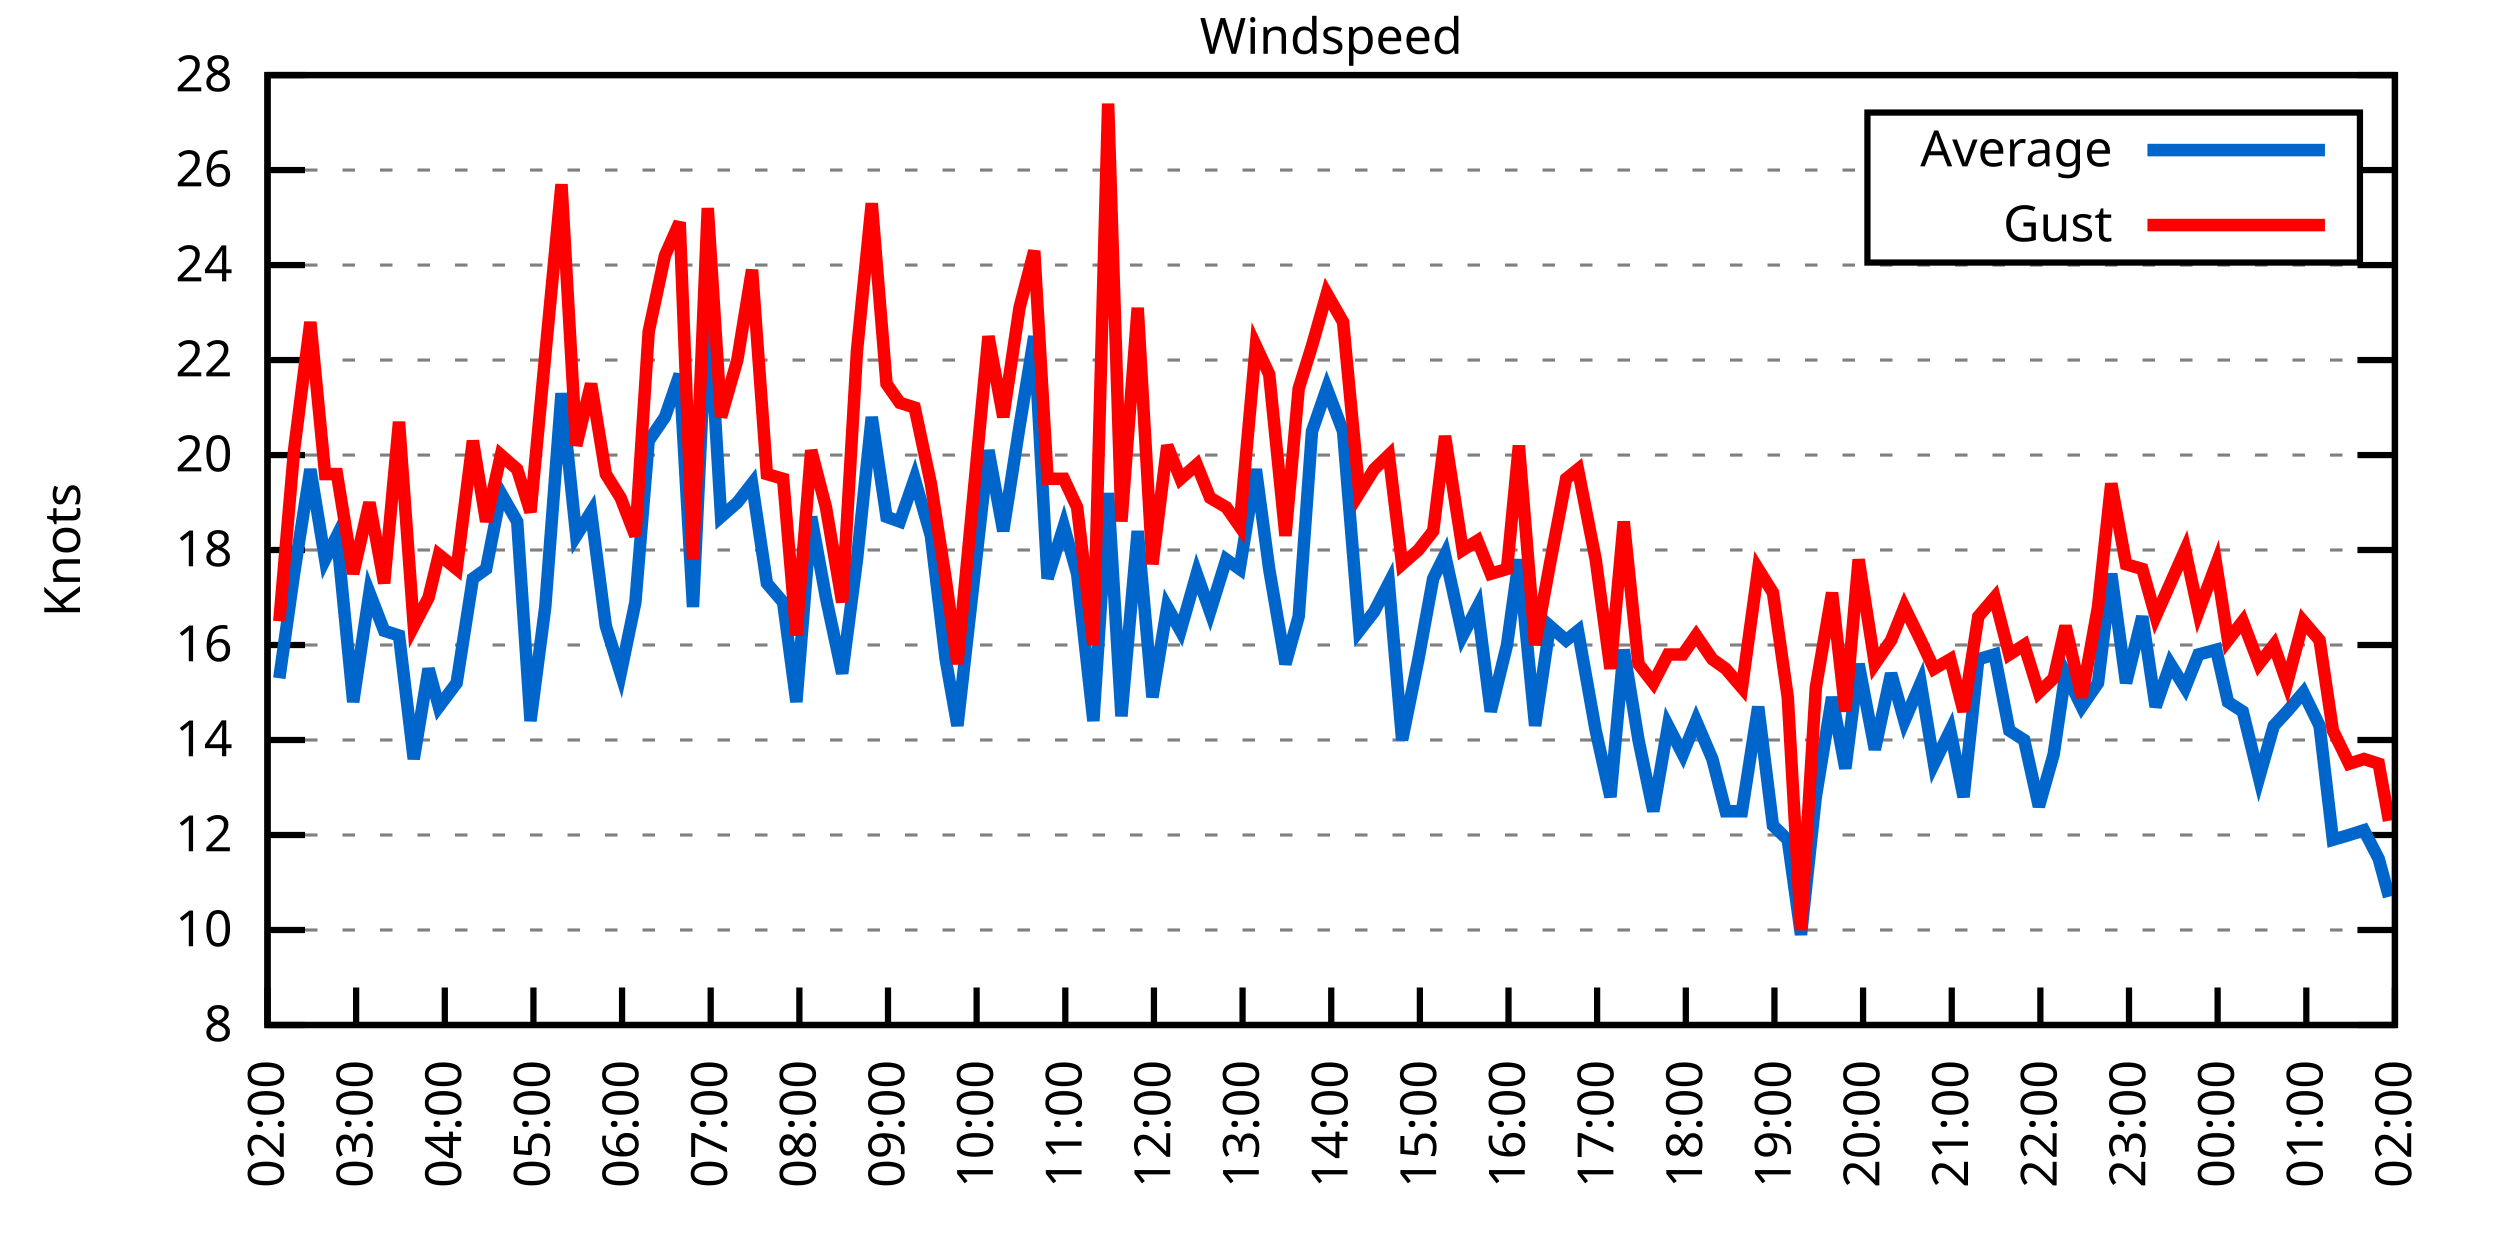
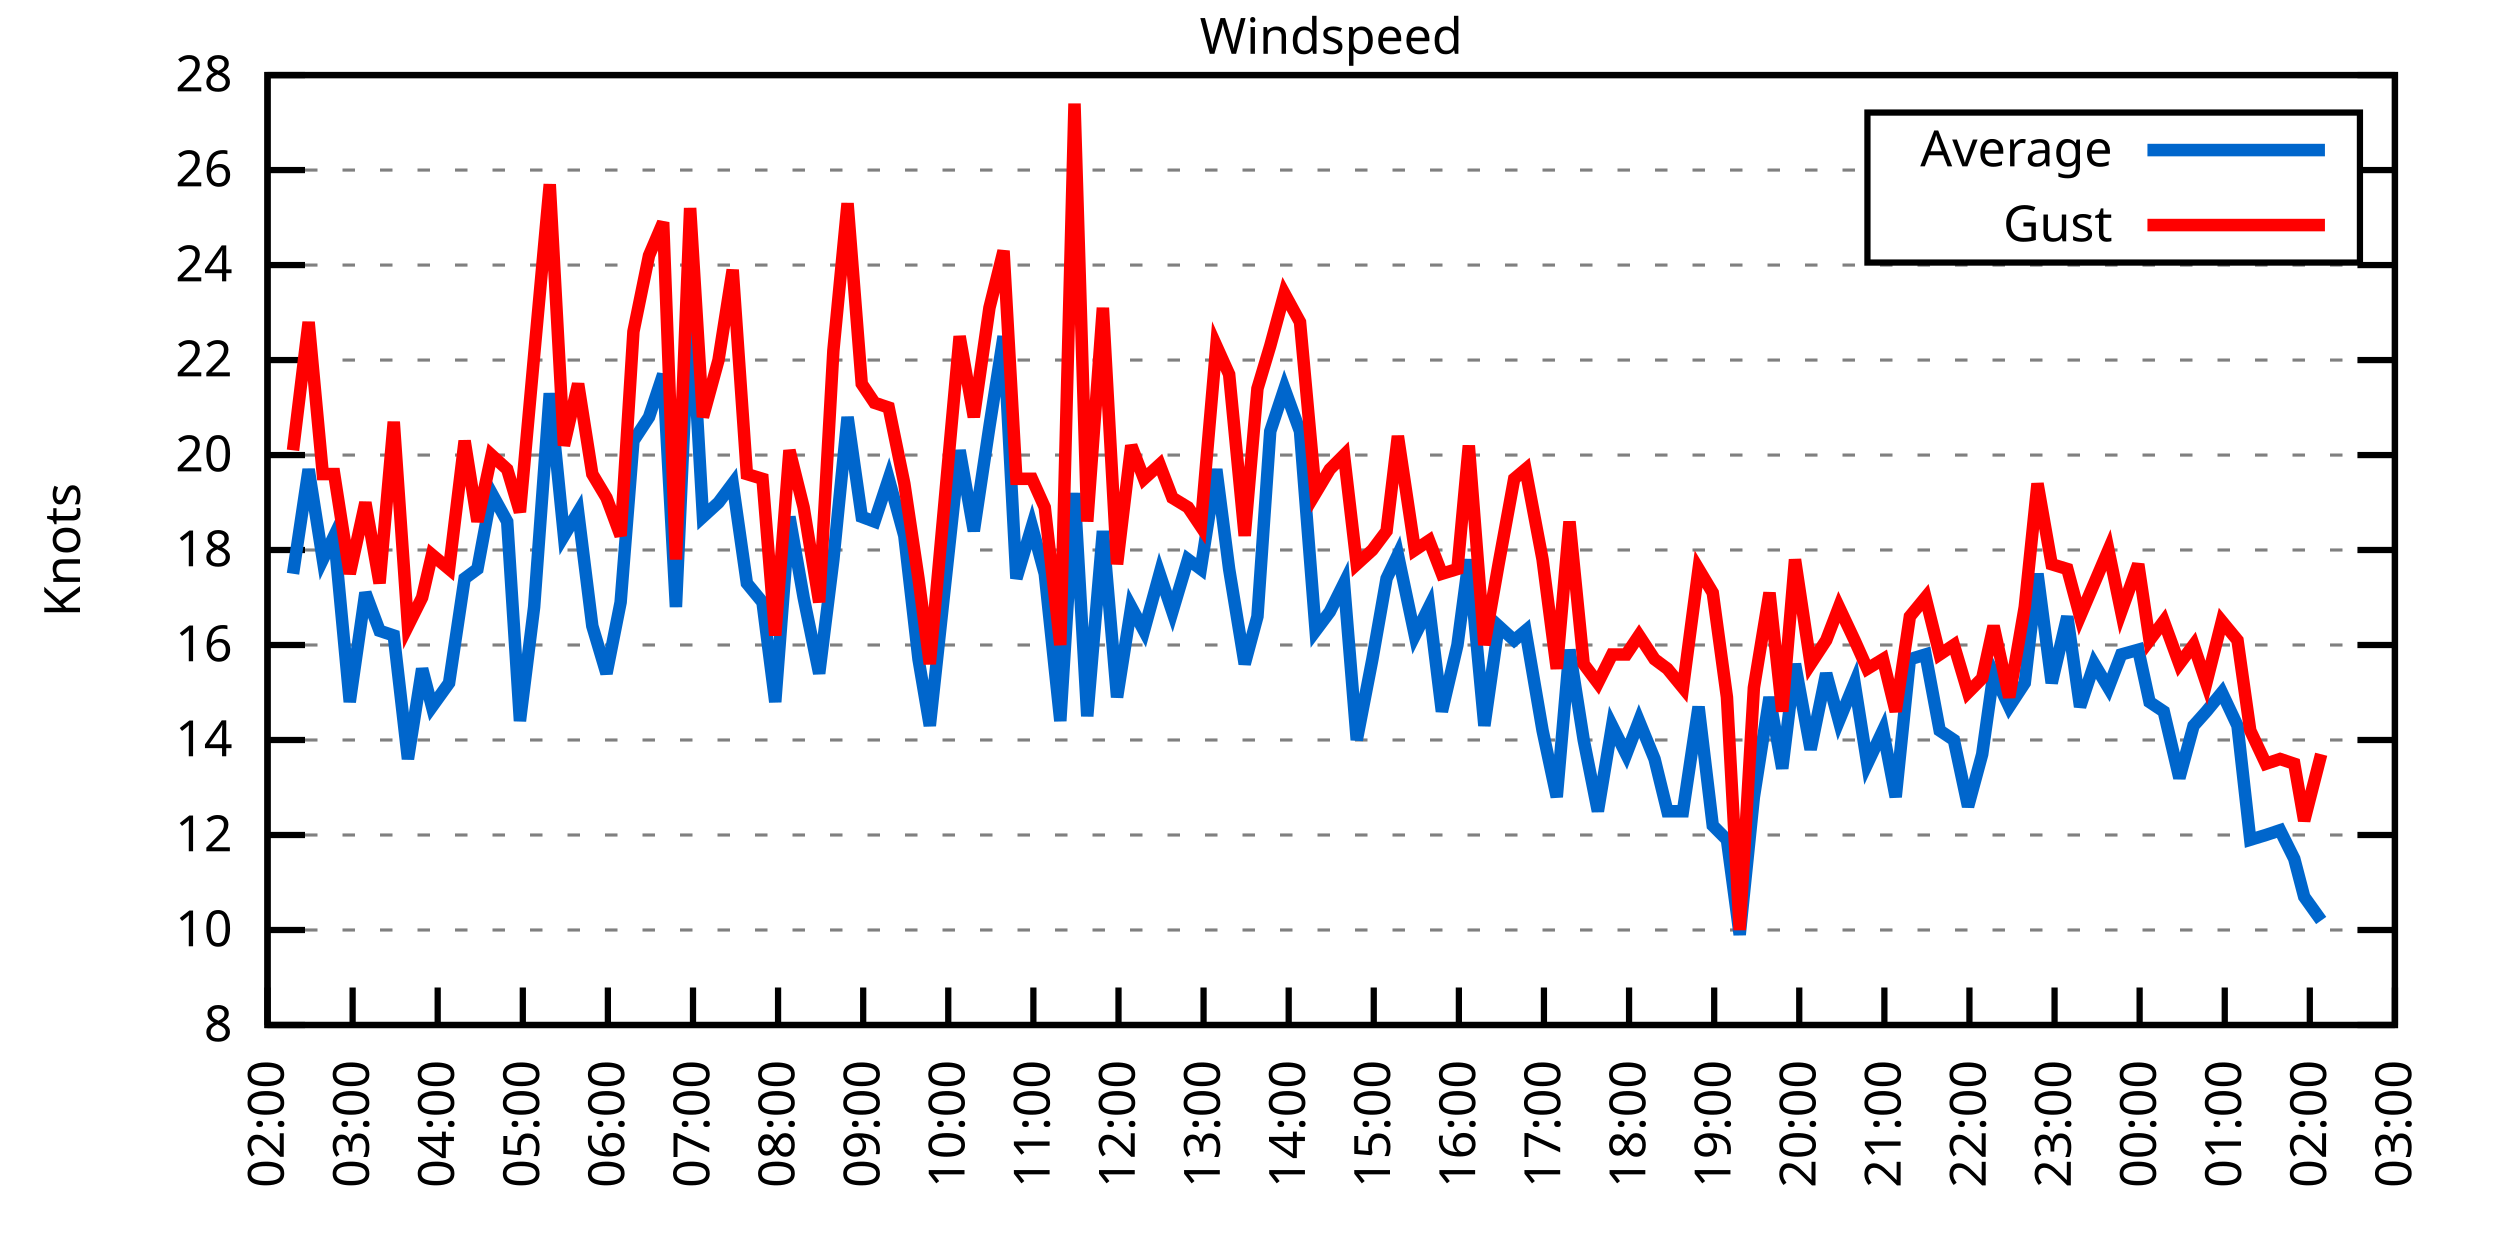
<svg xmlns="http://www.w3.org/2000/svg" xmlns:xlink="http://www.w3.org/1999/xlink" width="400" height="200" viewBox="0 0 400 200">
  <g id="gnuplot_canvas">
    <rect x="0" y="0" width="400" height="200" fill="none" />
    <defs>
      <circle id="gpDot" r="0.5" stroke-width="0.5" stroke="currentColor" />
      <path id="gpPt0" stroke-width="0.333" stroke="currentColor" d="M-1,0 h2 M0,-1 v2" />
      <path id="gpPt1" stroke-width="0.333" stroke="currentColor" d="M-1,-1 L1,1 M1,-1 L-1,1" />
      <path id="gpPt2" stroke-width="0.333" stroke="currentColor" d="M-1,0 L1,0 M0,-1 L0,1 M-1,-1 L1,1 M-1,1 L1,-1" />
      <rect id="gpPt3" stroke-width="0.333" stroke="currentColor" x="-1" y="-1" width="2" height="2" />
      <rect id="gpPt4" stroke-width="0.333" stroke="currentColor" fill="currentColor" x="-1" y="-1" width="2" height="2" />
      <circle id="gpPt5" stroke-width="0.333" stroke="currentColor" cx="0" cy="0" r="1" />
      <use xlink:href="#gpPt5" id="gpPt6" fill="currentColor" stroke="none" />
      <path id="gpPt7" stroke-width="0.333" stroke="currentColor" d="M0,-1.33 L-1.33,0.67 L1.33,0.67 z" />
      <use xlink:href="#gpPt7" id="gpPt8" fill="currentColor" stroke="none" />
      <use xlink:href="#gpPt7" id="gpPt9" stroke="currentColor" transform="rotate(180)" />
      <use xlink:href="#gpPt9" id="gpPt10" fill="currentColor" stroke="none" />
      <use xlink:href="#gpPt3" id="gpPt11" stroke="currentColor" transform="rotate(45)" />
      <use xlink:href="#gpPt11" id="gpPt12" fill="currentColor" stroke="none" />
      <path id="gpPt13" stroke-width="0.333" stroke="currentColor" d="M0,1.330 L1.265,0.411 L0.782,-1.067 L-0.782,-1.076 L-1.265,0.411 z" />
      <use xlink:href="#gpPt13" id="gpPt14" fill="currentColor" stroke="none" />
      <filter id="textbox" filterUnits="objectBoundingBox" x="0" y="0" height="1" width="1">
        <feFlood flood-color="white" flood-opacity="1" result="bgnd" />
        <feComposite in="SourceGraphic" in2="bgnd" operator="atop" />
      </filter>
      <filter id="greybox" filterUnits="objectBoundingBox" x="0" y="0" height="1" width="1">
        <feFlood flood-color="lightgrey" flood-opacity="1" result="grey" />
        <feComposite in="SourceGraphic" in2="grey" operator="atop" />
      </filter>
    </defs>
    <g fill="none" color="white" stroke="currentColor" stroke-width="1.00" stroke-linecap="butt" stroke-linejoin="miter">
</g>
    <g fill="none" color="black" stroke="currentColor" stroke-width="1.00" stroke-linecap="butt" stroke-linejoin="miter">
      <g stroke="none" shape-rendering="crispEdges">
        <polygon fill="rgb(255, 255, 255)" points="42.80,164.00 383.18,164.00 383.18,12.02 42.80,12.02 " />
      </g>
    </g>
    <g fill="none" color="black" stroke="currentColor" stroke-width="1.00" stroke-linecap="butt" stroke-linejoin="miter">
</g>
    <g fill="none" color="black" stroke="black" stroke-width="0.50" stroke-linecap="butt" stroke-linejoin="miter">
</g>
    <g fill="none" color="gray" stroke="currentColor" stroke-width="0.50" stroke-linecap="butt" stroke-linejoin="miter">
      <path stroke="gray" stroke-dasharray="2,4" class="gridline" d="M42.80,164.00 L383.19,164.00  " />
    </g>
    <g fill="none" color="gray" stroke="gray" stroke-width="1.00" stroke-linecap="butt" stroke-linejoin="miter">
</g>
    <g fill="none" color="black" stroke="currentColor" stroke-width="1.00" stroke-linecap="butt" stroke-linejoin="miter">
      <path stroke="black" d="M42.80,164.00 L48.80,164.00 M383.19,164.00 L377.19,164.00  " />
      <g transform="translate(37.20,166.60)" stroke="none" fill="black" font-family="Sans" font-size="8.00" text-anchor="end">
        <text>
          <tspan font-family="Sans"> 8</tspan>
        </text>
      </g>
    </g>
    <g fill="none" color="black" stroke="currentColor" stroke-width="1.00" stroke-linecap="butt" stroke-linejoin="miter">
</g>
    <g fill="none" color="black" stroke="black" stroke-width="0.50" stroke-linecap="butt" stroke-linejoin="miter">
</g>
    <g fill="none" color="gray" stroke="currentColor" stroke-width="0.50" stroke-linecap="butt" stroke-linejoin="miter">
      <path stroke="gray" stroke-dasharray="2,4" class="gridline" d="M42.80,148.80 L383.19,148.80  " />
    </g>
    <g fill="none" color="gray" stroke="gray" stroke-width="1.00" stroke-linecap="butt" stroke-linejoin="miter">
</g>
    <g fill="none" color="black" stroke="currentColor" stroke-width="1.00" stroke-linecap="butt" stroke-linejoin="miter">
      <path stroke="black" d="M42.80,148.80 L48.80,148.80 M383.19,148.80 L377.19,148.80  " />
      <g transform="translate(37.20,151.40)" stroke="none" fill="black" font-family="Sans" font-size="8.00" text-anchor="end">
        <text>
          <tspan font-family="Sans"> 10</tspan>
        </text>
      </g>
    </g>
    <g fill="none" color="black" stroke="currentColor" stroke-width="1.00" stroke-linecap="butt" stroke-linejoin="miter">
</g>
    <g fill="none" color="black" stroke="black" stroke-width="0.50" stroke-linecap="butt" stroke-linejoin="miter">
</g>
    <g fill="none" color="gray" stroke="currentColor" stroke-width="0.50" stroke-linecap="butt" stroke-linejoin="miter">
      <path stroke="gray" stroke-dasharray="2,4" class="gridline" d="M42.80,133.60 L383.19,133.60  " />
    </g>
    <g fill="none" color="gray" stroke="gray" stroke-width="1.00" stroke-linecap="butt" stroke-linejoin="miter">
</g>
    <g fill="none" color="black" stroke="currentColor" stroke-width="1.00" stroke-linecap="butt" stroke-linejoin="miter">
      <path stroke="black" d="M42.80,133.60 L48.80,133.60 M383.19,133.60 L377.19,133.60  " />
      <g transform="translate(37.20,136.20)" stroke="none" fill="black" font-family="Sans" font-size="8.00" text-anchor="end">
        <text>
          <tspan font-family="Sans"> 12</tspan>
        </text>
      </g>
    </g>
    <g fill="none" color="black" stroke="currentColor" stroke-width="1.00" stroke-linecap="butt" stroke-linejoin="miter">
</g>
    <g fill="none" color="black" stroke="black" stroke-width="0.50" stroke-linecap="butt" stroke-linejoin="miter">
</g>
    <g fill="none" color="gray" stroke="currentColor" stroke-width="0.50" stroke-linecap="butt" stroke-linejoin="miter">
      <path stroke="gray" stroke-dasharray="2,4" class="gridline" d="M42.80,118.40 L383.19,118.40  " />
    </g>
    <g fill="none" color="gray" stroke="gray" stroke-width="1.00" stroke-linecap="butt" stroke-linejoin="miter">
</g>
    <g fill="none" color="black" stroke="currentColor" stroke-width="1.00" stroke-linecap="butt" stroke-linejoin="miter">
      <path stroke="black" d="M42.80,118.40 L48.80,118.40 M383.19,118.40 L377.19,118.40  " />
      <g transform="translate(37.20,121.00)" stroke="none" fill="black" font-family="Sans" font-size="8.00" text-anchor="end">
        <text>
          <tspan font-family="Sans"> 14</tspan>
        </text>
      </g>
    </g>
    <g fill="none" color="black" stroke="currentColor" stroke-width="1.00" stroke-linecap="butt" stroke-linejoin="miter">
</g>
    <g fill="none" color="black" stroke="black" stroke-width="0.50" stroke-linecap="butt" stroke-linejoin="miter">
</g>
    <g fill="none" color="gray" stroke="currentColor" stroke-width="0.50" stroke-linecap="butt" stroke-linejoin="miter">
      <path stroke="gray" stroke-dasharray="2,4" class="gridline" d="M42.80,103.20 L383.19,103.20  " />
    </g>
    <g fill="none" color="gray" stroke="gray" stroke-width="1.00" stroke-linecap="butt" stroke-linejoin="miter">
</g>
    <g fill="none" color="black" stroke="currentColor" stroke-width="1.00" stroke-linecap="butt" stroke-linejoin="miter">
      <path stroke="black" d="M42.80,103.20 L48.80,103.20 M383.19,103.20 L377.19,103.20  " />
      <g transform="translate(37.20,105.80)" stroke="none" fill="black" font-family="Sans" font-size="8.00" text-anchor="end">
        <text>
          <tspan font-family="Sans"> 16</tspan>
        </text>
      </g>
    </g>
    <g fill="none" color="black" stroke="currentColor" stroke-width="1.00" stroke-linecap="butt" stroke-linejoin="miter">
</g>
    <g fill="none" color="black" stroke="black" stroke-width="0.50" stroke-linecap="butt" stroke-linejoin="miter">
</g>
    <g fill="none" color="gray" stroke="currentColor" stroke-width="0.50" stroke-linecap="butt" stroke-linejoin="miter">
      <path stroke="gray" stroke-dasharray="2,4" class="gridline" d="M42.80,88.00 L383.19,88.00  " />
    </g>
    <g fill="none" color="gray" stroke="gray" stroke-width="1.00" stroke-linecap="butt" stroke-linejoin="miter">
</g>
    <g fill="none" color="black" stroke="currentColor" stroke-width="1.00" stroke-linecap="butt" stroke-linejoin="miter">
      <path stroke="black" d="M42.80,88.00 L48.80,88.00 M383.19,88.00 L377.19,88.00  " />
      <g transform="translate(37.20,90.60)" stroke="none" fill="black" font-family="Sans" font-size="8.00" text-anchor="end">
        <text>
          <tspan font-family="Sans"> 18</tspan>
        </text>
      </g>
    </g>
    <g fill="none" color="black" stroke="currentColor" stroke-width="1.00" stroke-linecap="butt" stroke-linejoin="miter">
</g>
    <g fill="none" color="black" stroke="black" stroke-width="0.50" stroke-linecap="butt" stroke-linejoin="miter">
</g>
    <g fill="none" color="gray" stroke="currentColor" stroke-width="0.50" stroke-linecap="butt" stroke-linejoin="miter">
      <path stroke="gray" stroke-dasharray="2,4" class="gridline" d="M42.80,72.81 L383.19,72.81  " />
    </g>
    <g fill="none" color="gray" stroke="gray" stroke-width="1.00" stroke-linecap="butt" stroke-linejoin="miter">
</g>
    <g fill="none" color="black" stroke="currentColor" stroke-width="1.00" stroke-linecap="butt" stroke-linejoin="miter">
      <path stroke="black" d="M42.80,72.81 L48.80,72.81 M383.19,72.81 L377.19,72.81  " />
      <g transform="translate(37.20,75.41)" stroke="none" fill="black" font-family="Sans" font-size="8.00" text-anchor="end">
        <text>
          <tspan font-family="Sans"> 20</tspan>
        </text>
      </g>
    </g>
    <g fill="none" color="black" stroke="currentColor" stroke-width="1.00" stroke-linecap="butt" stroke-linejoin="miter">
</g>
    <g fill="none" color="black" stroke="black" stroke-width="0.50" stroke-linecap="butt" stroke-linejoin="miter">
</g>
    <g fill="none" color="gray" stroke="currentColor" stroke-width="0.50" stroke-linecap="butt" stroke-linejoin="miter">
      <path stroke="gray" stroke-dasharray="2,4" class="gridline" d="M42.80,57.61 L383.19,57.61  " />
    </g>
    <g fill="none" color="gray" stroke="gray" stroke-width="1.00" stroke-linecap="butt" stroke-linejoin="miter">
</g>
    <g fill="none" color="black" stroke="currentColor" stroke-width="1.00" stroke-linecap="butt" stroke-linejoin="miter">
      <path stroke="black" d="M42.80,57.61 L48.80,57.61 M383.19,57.61 L377.19,57.61  " />
      <g transform="translate(37.20,60.21)" stroke="none" fill="black" font-family="Sans" font-size="8.00" text-anchor="end">
        <text>
          <tspan font-family="Sans"> 22</tspan>
        </text>
      </g>
    </g>
    <g fill="none" color="black" stroke="currentColor" stroke-width="1.00" stroke-linecap="butt" stroke-linejoin="miter">
</g>
    <g fill="none" color="black" stroke="black" stroke-width="0.50" stroke-linecap="butt" stroke-linejoin="miter">
</g>
    <g fill="none" color="gray" stroke="currentColor" stroke-width="0.50" stroke-linecap="butt" stroke-linejoin="miter">
      <path stroke="gray" stroke-dasharray="2,4" class="gridline" d="M42.80,42.41 L383.19,42.41  " />
    </g>
    <g fill="none" color="gray" stroke="gray" stroke-width="1.00" stroke-linecap="butt" stroke-linejoin="miter">
</g>
    <g fill="none" color="black" stroke="currentColor" stroke-width="1.00" stroke-linecap="butt" stroke-linejoin="miter">
      <path stroke="black" d="M42.80,42.41 L48.80,42.41 M383.19,42.41 L377.19,42.41  " />
      <g transform="translate(37.20,45.01)" stroke="none" fill="black" font-family="Sans" font-size="8.00" text-anchor="end">
        <text>
          <tspan font-family="Sans"> 24</tspan>
        </text>
      </g>
    </g>
    <g fill="none" color="black" stroke="currentColor" stroke-width="1.00" stroke-linecap="butt" stroke-linejoin="miter">
</g>
    <g fill="none" color="black" stroke="black" stroke-width="0.50" stroke-linecap="butt" stroke-linejoin="miter">
</g>
    <g fill="none" color="gray" stroke="currentColor" stroke-width="0.50" stroke-linecap="butt" stroke-linejoin="miter">
      <path stroke="gray" stroke-dasharray="2,4" class="gridline" d="M42.80,27.21 L298.79,27.21 M377.59,27.21 L383.19,27.21  " />
    </g>
    <g fill="none" color="gray" stroke="gray" stroke-width="1.00" stroke-linecap="butt" stroke-linejoin="miter">
</g>
    <g fill="none" color="black" stroke="currentColor" stroke-width="1.00" stroke-linecap="butt" stroke-linejoin="miter">
      <path stroke="black" d="M42.80,27.21 L48.80,27.21 M383.19,27.21 L377.19,27.21  " />
      <g transform="translate(37.20,29.81)" stroke="none" fill="black" font-family="Sans" font-size="8.00" text-anchor="end">
        <text>
          <tspan font-family="Sans"> 26</tspan>
        </text>
      </g>
    </g>
    <g fill="none" color="black" stroke="currentColor" stroke-width="1.00" stroke-linecap="butt" stroke-linejoin="miter">
</g>
    <g fill="none" color="black" stroke="black" stroke-width="0.50" stroke-linecap="butt" stroke-linejoin="miter">
</g>
    <g fill="none" color="gray" stroke="currentColor" stroke-width="0.50" stroke-linecap="butt" stroke-linejoin="miter">
      <path stroke="gray" stroke-dasharray="2,4" class="gridline" d="M42.80,12.01 L383.19,12.01  " />
    </g>
    <g fill="none" color="gray" stroke="gray" stroke-width="1.00" stroke-linecap="butt" stroke-linejoin="miter">
</g>
    <g fill="none" color="black" stroke="currentColor" stroke-width="1.00" stroke-linecap="butt" stroke-linejoin="miter">
      <path stroke="black" d="M42.80,12.01 L48.80,12.01 M383.19,12.01 L377.19,12.01  " />
      <g transform="translate(37.20,14.61)" stroke="none" fill="black" font-family="Sans" font-size="8.00" text-anchor="end">
        <text>
          <tspan font-family="Sans"> 28</tspan>
        </text>
      </g>
    </g>
    <g fill="none" color="black" stroke="currentColor" stroke-width="1.00" stroke-linecap="butt" stroke-linejoin="miter">
      <path stroke="black" d="M42.80,164.00 L42.80,158.00  " />
      <g transform="translate(45.40,169.60) rotate(270.00)" stroke="none" fill="black" font-family="Sans" font-size="8.00" text-anchor="end">
        <text>
          <tspan font-family="Sans">02:00</tspan>
        </text>
      </g>
    </g>
    <g fill="none" color="black" stroke="currentColor" stroke-width="1.00" stroke-linecap="butt" stroke-linejoin="miter">
-       <path stroke="black" d="M56.98,164.00 L56.98,158.00  " />
-       <g transform="translate(59.58,169.60) rotate(270.00)" stroke="none" fill="black" font-family="Sans" font-size="8.00" text-anchor="end">
+       <path stroke="black" d="M56.42,164.00 L56.42,158.00  " />
+       <g transform="translate(59.02,169.60) rotate(270.00)" stroke="none" fill="black" font-family="Sans" font-size="8.00" text-anchor="end">
        <text>
          <tspan font-family="Sans">03:00</tspan>
        </text>
      </g>
    </g>
    <g fill="none" color="black" stroke="currentColor" stroke-width="1.00" stroke-linecap="butt" stroke-linejoin="miter">
-       <path stroke="black" d="M71.17,164.00 L71.17,158.00  " />
-       <g transform="translate(73.77,169.60) rotate(270.00)" stroke="none" fill="black" font-family="Sans" font-size="8.00" text-anchor="end">
+       <path stroke="black" d="M70.03,164.00 L70.03,158.00  " />
+       <g transform="translate(72.63,169.60) rotate(270.00)" stroke="none" fill="black" font-family="Sans" font-size="8.00" text-anchor="end">
        <text>
          <tspan font-family="Sans">04:00</tspan>
        </text>
      </g>
    </g>
    <g fill="none" color="black" stroke="currentColor" stroke-width="1.00" stroke-linecap="butt" stroke-linejoin="miter">
-       <path stroke="black" d="M85.35,164.00 L85.35,158.00  " />
-       <g transform="translate(87.95,169.60) rotate(270.00)" stroke="none" fill="black" font-family="Sans" font-size="8.00" text-anchor="end">
+       <path stroke="black" d="M83.65,164.00 L83.65,158.00  " />
+       <g transform="translate(86.25,169.60) rotate(270.00)" stroke="none" fill="black" font-family="Sans" font-size="8.00" text-anchor="end">
        <text>
          <tspan font-family="Sans">05:00</tspan>
        </text>
      </g>
    </g>
    <g fill="none" color="black" stroke="currentColor" stroke-width="1.00" stroke-linecap="butt" stroke-linejoin="miter">
-       <path stroke="black" d="M99.53,164.00 L99.53,158.00  " />
-       <g transform="translate(102.13,169.60) rotate(270.00)" stroke="none" fill="black" font-family="Sans" font-size="8.00" text-anchor="end">
+       <path stroke="black" d="M97.26,164.00 L97.26,158.00  " />
+       <g transform="translate(99.86,169.60) rotate(270.00)" stroke="none" fill="black" font-family="Sans" font-size="8.00" text-anchor="end">
        <text>
          <tspan font-family="Sans">06:00</tspan>
        </text>
      </g>
    </g>
    <g fill="none" color="black" stroke="currentColor" stroke-width="1.00" stroke-linecap="butt" stroke-linejoin="miter">
-       <path stroke="black" d="M113.71,164.00 L113.71,158.00  " />
-       <g transform="translate(116.31,169.60) rotate(270.00)" stroke="none" fill="black" font-family="Sans" font-size="8.00" text-anchor="end">
+       <path stroke="black" d="M110.88,164.00 L110.88,158.00  " />
+       <g transform="translate(113.48,169.60) rotate(270.00)" stroke="none" fill="black" font-family="Sans" font-size="8.00" text-anchor="end">
        <text>
          <tspan font-family="Sans">07:00</tspan>
        </text>
      </g>
    </g>
    <g fill="none" color="black" stroke="currentColor" stroke-width="1.00" stroke-linecap="butt" stroke-linejoin="miter">
-       <path stroke="black" d="M127.90,164.00 L127.90,158.00  " />
-       <g transform="translate(130.50,169.60) rotate(270.00)" stroke="none" fill="black" font-family="Sans" font-size="8.00" text-anchor="end">
+       <path stroke="black" d="M124.49,164.00 L124.49,158.00  " />
+       <g transform="translate(127.09,169.60) rotate(270.00)" stroke="none" fill="black" font-family="Sans" font-size="8.00" text-anchor="end">
        <text>
          <tspan font-family="Sans">08:00</tspan>
        </text>
      </g>
    </g>
    <g fill="none" color="black" stroke="currentColor" stroke-width="1.00" stroke-linecap="butt" stroke-linejoin="miter">
-       <path stroke="black" d="M142.08,164.00 L142.08,158.00  " />
-       <g transform="translate(144.68,169.60) rotate(270.00)" stroke="none" fill="black" font-family="Sans" font-size="8.00" text-anchor="end">
+       <path stroke="black" d="M138.11,164.00 L138.11,158.00  " />
+       <g transform="translate(140.71,169.60) rotate(270.00)" stroke="none" fill="black" font-family="Sans" font-size="8.00" text-anchor="end">
        <text>
          <tspan font-family="Sans">09:00</tspan>
        </text>
      </g>
    </g>
    <g fill="none" color="black" stroke="currentColor" stroke-width="1.00" stroke-linecap="butt" stroke-linejoin="miter">
-       <path stroke="black" d="M156.26,164.00 L156.26,158.00  " />
-       <g transform="translate(158.86,169.60) rotate(270.00)" stroke="none" fill="black" font-family="Sans" font-size="8.00" text-anchor="end">
+       <path stroke="black" d="M151.72,164.00 L151.72,158.00  " />
+       <g transform="translate(154.32,169.60) rotate(270.00)" stroke="none" fill="black" font-family="Sans" font-size="8.00" text-anchor="end">
        <text>
          <tspan font-family="Sans">10:00</tspan>
        </text>
      </g>
    </g>
    <g fill="none" color="black" stroke="currentColor" stroke-width="1.00" stroke-linecap="butt" stroke-linejoin="miter">
-       <path stroke="black" d="M170.45,164.00 L170.45,158.00  " />
-       <g transform="translate(173.05,169.60) rotate(270.00)" stroke="none" fill="black" font-family="Sans" font-size="8.00" text-anchor="end">
+       <path stroke="black" d="M165.34,164.00 L165.34,158.00  " />
+       <g transform="translate(167.94,169.60) rotate(270.00)" stroke="none" fill="black" font-family="Sans" font-size="8.00" text-anchor="end">
        <text>
          <tspan font-family="Sans">11:00</tspan>
        </text>
      </g>
    </g>
    <g fill="none" color="black" stroke="currentColor" stroke-width="1.00" stroke-linecap="butt" stroke-linejoin="miter">
-       <path stroke="black" d="M184.63,164.00 L184.63,158.00  " />
-       <g transform="translate(187.23,169.60) rotate(270.00)" stroke="none" fill="black" font-family="Sans" font-size="8.00" text-anchor="end">
+       <path stroke="black" d="M178.96,164.00 L178.96,158.00  " />
+       <g transform="translate(181.56,169.60) rotate(270.00)" stroke="none" fill="black" font-family="Sans" font-size="8.00" text-anchor="end">
        <text>
          <tspan font-family="Sans">12:00</tspan>
        </text>
      </g>
    </g>
    <g fill="none" color="black" stroke="currentColor" stroke-width="1.00" stroke-linecap="butt" stroke-linejoin="miter">
-       <path stroke="black" d="M198.81,164.00 L198.81,158.00  " />
-       <g transform="translate(201.41,169.60) rotate(270.00)" stroke="none" fill="black" font-family="Sans" font-size="8.00" text-anchor="end">
+       <path stroke="black" d="M192.57,164.00 L192.57,158.00  " />
+       <g transform="translate(195.17,169.60) rotate(270.00)" stroke="none" fill="black" font-family="Sans" font-size="8.00" text-anchor="end">
        <text>
          <tspan font-family="Sans">13:00</tspan>
        </text>
      </g>
    </g>
    <g fill="none" color="black" stroke="currentColor" stroke-width="1.00" stroke-linecap="butt" stroke-linejoin="miter">
-       <path stroke="black" d="M213.00,164.00 L213.00,158.00  " />
-       <g transform="translate(215.60,169.60) rotate(270.00)" stroke="none" fill="black" font-family="Sans" font-size="8.00" text-anchor="end">
+       <path stroke="black" d="M206.19,164.00 L206.19,158.00  " />
+       <g transform="translate(208.79,169.60) rotate(270.00)" stroke="none" fill="black" font-family="Sans" font-size="8.00" text-anchor="end">
        <text>
          <tspan font-family="Sans">14:00</tspan>
        </text>
      </g>
    </g>
    <g fill="none" color="black" stroke="currentColor" stroke-width="1.00" stroke-linecap="butt" stroke-linejoin="miter">
-       <path stroke="black" d="M227.18,164.00 L227.18,158.00  " />
-       <g transform="translate(229.78,169.60) rotate(270.00)" stroke="none" fill="black" font-family="Sans" font-size="8.00" text-anchor="end">
+       <path stroke="black" d="M219.80,164.00 L219.80,158.00  " />
+       <g transform="translate(222.40,169.60) rotate(270.00)" stroke="none" fill="black" font-family="Sans" font-size="8.00" text-anchor="end">
        <text>
          <tspan font-family="Sans">15:00</tspan>
        </text>
      </g>
    </g>
    <g fill="none" color="black" stroke="currentColor" stroke-width="1.00" stroke-linecap="butt" stroke-linejoin="miter">
-       <path stroke="black" d="M241.36,164.00 L241.36,158.00  " />
-       <g transform="translate(243.96,169.60) rotate(270.00)" stroke="none" fill="black" font-family="Sans" font-size="8.00" text-anchor="end">
+       <path stroke="black" d="M233.42,164.00 L233.42,158.00  " />
+       <g transform="translate(236.02,169.60) rotate(270.00)" stroke="none" fill="black" font-family="Sans" font-size="8.00" text-anchor="end">
        <text>
          <tspan font-family="Sans">16:00</tspan>
        </text>
      </g>
    </g>
    <g fill="none" color="black" stroke="currentColor" stroke-width="1.00" stroke-linecap="butt" stroke-linejoin="miter">
-       <path stroke="black" d="M255.54,164.00 L255.54,158.00  " />
-       <g transform="translate(258.14,169.60) rotate(270.00)" stroke="none" fill="black" font-family="Sans" font-size="8.00" text-anchor="end">
+       <path stroke="black" d="M247.03,164.00 L247.03,158.00  " />
+       <g transform="translate(249.63,169.60) rotate(270.00)" stroke="none" fill="black" font-family="Sans" font-size="8.00" text-anchor="end">
        <text>
          <tspan font-family="Sans">17:00</tspan>
        </text>
      </g>
    </g>
    <g fill="none" color="black" stroke="currentColor" stroke-width="1.00" stroke-linecap="butt" stroke-linejoin="miter">
-       <path stroke="black" d="M269.73,164.00 L269.73,158.00  " />
-       <g transform="translate(272.33,169.60) rotate(270.00)" stroke="none" fill="black" font-family="Sans" font-size="8.00" text-anchor="end">
+       <path stroke="black" d="M260.65,164.00 L260.65,158.00  " />
+       <g transform="translate(263.25,169.60) rotate(270.00)" stroke="none" fill="black" font-family="Sans" font-size="8.00" text-anchor="end">
        <text>
          <tspan font-family="Sans">18:00</tspan>
        </text>
      </g>
    </g>
    <g fill="none" color="black" stroke="currentColor" stroke-width="1.00" stroke-linecap="butt" stroke-linejoin="miter">
-       <path stroke="black" d="M283.91,164.00 L283.91,158.00  " />
-       <g transform="translate(286.51,169.60) rotate(270.00)" stroke="none" fill="black" font-family="Sans" font-size="8.00" text-anchor="end">
+       <path stroke="black" d="M274.27,164.00 L274.27,158.00  " />
+       <g transform="translate(276.87,169.60) rotate(270.00)" stroke="none" fill="black" font-family="Sans" font-size="8.00" text-anchor="end">
        <text>
          <tspan font-family="Sans">19:00</tspan>
        </text>
      </g>
    </g>
    <g fill="none" color="black" stroke="currentColor" stroke-width="1.00" stroke-linecap="butt" stroke-linejoin="miter">
-       <path stroke="black" d="M298.09,164.00 L298.09,158.00  " />
-       <g transform="translate(300.69,169.60) rotate(270.00)" stroke="none" fill="black" font-family="Sans" font-size="8.00" text-anchor="end">
+       <path stroke="black" d="M287.88,164.00 L287.88,158.00  " />
+       <g transform="translate(290.48,169.60) rotate(270.00)" stroke="none" fill="black" font-family="Sans" font-size="8.00" text-anchor="end">
        <text>
          <tspan font-family="Sans">20:00</tspan>
        </text>
      </g>
    </g>
    <g fill="none" color="black" stroke="currentColor" stroke-width="1.00" stroke-linecap="butt" stroke-linejoin="miter">
-       <path stroke="black" d="M312.28,164.00 L312.28,158.00  " />
-       <g transform="translate(314.88,169.60) rotate(270.00)" stroke="none" fill="black" font-family="Sans" font-size="8.00" text-anchor="end">
+       <path stroke="black" d="M301.50,164.00 L301.50,158.00  " />
+       <g transform="translate(304.10,169.60) rotate(270.00)" stroke="none" fill="black" font-family="Sans" font-size="8.00" text-anchor="end">
        <text>
          <tspan font-family="Sans">21:00</tspan>
        </text>
      </g>
    </g>
    <g fill="none" color="black" stroke="currentColor" stroke-width="1.00" stroke-linecap="butt" stroke-linejoin="miter">
-       <path stroke="black" d="M326.46,164.00 L326.46,158.00  " />
-       <g transform="translate(329.06,169.60) rotate(270.00)" stroke="none" fill="black" font-family="Sans" font-size="8.00" text-anchor="end">
+       <path stroke="black" d="M315.11,164.00 L315.11,158.00  " />
+       <g transform="translate(317.71,169.60) rotate(270.00)" stroke="none" fill="black" font-family="Sans" font-size="8.00" text-anchor="end">
        <text>
          <tspan font-family="Sans">22:00</tspan>
        </text>
      </g>
    </g>
    <g fill="none" color="black" stroke="currentColor" stroke-width="1.00" stroke-linecap="butt" stroke-linejoin="miter">
-       <path stroke="black" d="M340.64,164.00 L340.64,158.00  " />
-       <g transform="translate(343.24,169.60) rotate(270.00)" stroke="none" fill="black" font-family="Sans" font-size="8.00" text-anchor="end">
+       <path stroke="black" d="M328.73,164.00 L328.73,158.00  " />
+       <g transform="translate(331.33,169.60) rotate(270.00)" stroke="none" fill="black" font-family="Sans" font-size="8.00" text-anchor="end">
        <text>
          <tspan font-family="Sans">23:00</tspan>
        </text>
      </g>
    </g>
    <g fill="none" color="black" stroke="currentColor" stroke-width="1.00" stroke-linecap="butt" stroke-linejoin="miter">
-       <path stroke="black" d="M354.82,164.00 L354.82,158.00  " />
-       <g transform="translate(357.42,169.60) rotate(270.00)" stroke="none" fill="black" font-family="Sans" font-size="8.00" text-anchor="end">
+       <path stroke="black" d="M342.34,164.00 L342.34,158.00  " />
+       <g transform="translate(344.94,169.60) rotate(270.00)" stroke="none" fill="black" font-family="Sans" font-size="8.00" text-anchor="end">
        <text>
          <tspan font-family="Sans">00:00</tspan>
        </text>
      </g>
    </g>
    <g fill="none" color="black" stroke="currentColor" stroke-width="1.00" stroke-linecap="butt" stroke-linejoin="miter">
-       <path stroke="black" d="M369.01,164.00 L369.01,158.00  " />
-       <g transform="translate(371.61,169.60) rotate(270.00)" stroke="none" fill="black" font-family="Sans" font-size="8.00" text-anchor="end">
+       <path stroke="black" d="M355.96,164.00 L355.96,158.00  " />
+       <g transform="translate(358.56,169.60) rotate(270.00)" stroke="none" fill="black" font-family="Sans" font-size="8.00" text-anchor="end">
        <text>
          <tspan font-family="Sans">01:00</tspan>
+         </text>
+       </g>
+     </g>
+     <g fill="none" color="black" stroke="currentColor" stroke-width="1.00" stroke-linecap="butt" stroke-linejoin="miter">
+       <path stroke="black" d="M369.57,164.00 L369.57,158.00  " />
+       <g transform="translate(372.17,169.60) rotate(270.00)" stroke="none" fill="black" font-family="Sans" font-size="8.00" text-anchor="end">
+         <text>
+           <tspan font-family="Sans">02:00</tspan>
        </text>
      </g>
    </g>
    <g fill="none" color="black" stroke="currentColor" stroke-width="1.00" stroke-linecap="butt" stroke-linejoin="miter">
      <path stroke="black" d="M383.19,164.00 L383.19,158.00  " />
      <g transform="translate(385.79,169.60) rotate(270.00)" stroke="none" fill="black" font-family="Sans" font-size="8.00" text-anchor="end">
        <text>
-           <tspan font-family="Sans">02:00</tspan>
+           <tspan font-family="Sans">03:00</tspan>
        </text>
      </g>
    </g>
    <g fill="none" color="black" stroke="currentColor" stroke-width="1.00" stroke-linecap="butt" stroke-linejoin="miter">
</g>
    <g fill="none" color="black" stroke="currentColor" stroke-width="1.00" stroke-linecap="butt" stroke-linejoin="miter">
      <path stroke="black" d="M42.80,12.01 L42.80,164.00 L383.19,164.00 L383.19,12.01 L42.80,12.01 Z  " />
    </g>
    <g fill="none" color="black" stroke="currentColor" stroke-width="1.00" stroke-linecap="butt" stroke-linejoin="miter">
</g>
    <g fill="none" color="black" stroke="currentColor" stroke-width="1.00" stroke-linecap="butt" stroke-linejoin="miter">
      <path stroke="black" d="M298.79,42.01 L298.79,18.01 L377.59,18.01 L377.59,42.01 L298.79,42.01 Z  " />
    </g>
    <g id="Windspeed_plot_1">
      <g fill="none" color="white" stroke="black" stroke-width="2.00" stroke-linecap="butt" stroke-linejoin="miter">
</g>
      <g fill="none" color="black" stroke="currentColor" stroke-width="2.00" stroke-linecap="butt" stroke-linejoin="miter">
        <g transform="translate(337.99,26.61)" stroke="none" fill="black" font-family="Sans" font-size="8.00" text-anchor="end">
          <text>
            <tspan font-family="Sans">Average</tspan>
          </text>
        </g>
      </g>
      <g fill="none" color="black" stroke="currentColor" stroke-width="2.00" stroke-linecap="butt" stroke-linejoin="miter">
-         <path stroke="rgb(  0, 102, 204)" d="M343.59,24.01 L371.99,24.01 M44.69,108.52 L47.05,91.80 L49.66,75.09 L52.02,89.52 L53.91,85.73 L56.51,112.32   L59.11,94.84 L61.47,100.92 L63.84,101.68 L66.20,121.44 L68.57,107.00 L70.22,113.08 L73.06,109.28 L75.66,92.56   L77.78,91.04 L80.15,78.89 L82.75,83.45 L84.88,115.36 L87.24,97.12 L89.84,62.93 L92.20,85.73 L94.57,81.93   L96.93,100.16 L99.30,107.76 L101.66,96.36 L103.79,70.53 L106.39,66.73 L108.75,59.89 L110.88,97.12 L113.24,46.97   L115.37,82.69 L117.97,80.41 L120.33,77.37 L122.70,93.32 L125.30,96.36 L127.42,112.32 L129.79,82.69 L132.15,95.60   L134.75,107.76 L137.12,89.52 L139.48,66.73 L141.84,82.69 L143.97,83.45 L146.34,76.61 L148.94,85.73 L151.30,105.48   L153.19,116.12 L158.15,72.05 L160.52,84.97 L163.12,68.25 L165.48,53.81 L167.61,92.56 L170.21,84.21 L172.34,91.80   L174.94,115.36 L177.30,78.89 L179.43,114.60 L182.03,84.97 L184.39,111.56 L186.76,97.12 L188.88,100.92 L191.48,91.80   L193.61,97.88 L196.21,89.52 L198.34,91.04 L200.94,75.09 L203.07,91.04 L205.67,106.24 L207.79,98.64 L209.92,69.01   L212.29,62.17 L214.89,69.01 L217.49,100.92 L219.85,97.88 L222.21,93.32 L224.34,118.40 L226.94,105.48 L229.31,92.56   L231.20,88.76 L234.03,101.68 L236.40,97.12 L238.52,113.84 L241.12,103.20 L243.02,89.52 L245.62,116.12 L247.98,100.16   L250.58,102.44 L252.47,100.92 L255.31,116.88 L257.67,127.52 L259.80,103.96 L262.16,118.40 L264.53,129.80 L266.89,116.12   L269.25,120.68 L271.38,115.36 L273.98,121.44 L276.11,129.80 L278.71,129.80 L281.31,113.08 L283.67,132.08 L286.04,134.36   L288.16,149.56 L290.53,127.52 L293.13,111.56 L295.26,122.96 L297.38,106.24 L299.98,119.92 L302.58,107.76 L304.71,115.36   L307.31,109.28 L309.44,122.20 L312.04,116.88 L314.17,127.52 L316.53,105.48 L319.13,104.72 L321.49,116.88 L323.86,118.40   L326.22,129.04 L328.59,120.68 L330.48,107.76 L333.08,113.08 L335.68,109.28 L337.80,91.80 L340.17,109.28 L342.77,98.64   L344.90,113.08 L347.26,106.24 L349.62,110.04 L351.75,104.72 L354.59,103.96 L356.48,112.32 L358.84,113.84 L361.44,124.48   L363.81,116.12 L365.93,113.84 L368.53,110.80 L371.13,116.12 L373.26,134.36 L375.86,133.60 L378.23,132.84 L380.59,137.40   L382.24,143.48  " />
+         <path stroke="rgb(  0, 102, 204)" d="M343.59,24.01 L371.99,24.01 M46.88,91.80 L49.38,75.09 L51.65,89.52 L53.47,85.73 L55.96,112.32 L58.46,94.84   L60.73,100.92 L63.00,101.68 L65.27,121.44 L67.54,107.00 L69.12,113.08 L71.85,109.28 L74.34,92.56 L76.39,91.04   L78.65,78.89 L81.15,83.45 L83.19,115.36 L85.46,97.12 L87.96,62.93 L90.23,85.73 L92.50,81.93 L94.77,100.16   L97.04,107.76 L99.30,96.36 L101.35,70.53 L103.84,66.73 L106.11,59.89 L108.15,97.12 L110.42,46.97 L112.47,82.69   L114.96,80.41 L117.23,77.37 L119.50,93.32 L122.00,96.36 L124.04,112.32 L126.31,82.69 L128.58,95.60 L131.07,107.76   L133.34,89.52 L135.61,66.73 L137.88,82.69 L139.92,83.45 L142.19,76.61 L144.69,85.73 L146.96,105.48 L148.77,116.12   L153.54,72.05 L155.81,84.97 L158.31,68.25 L160.57,53.81 L162.62,92.56 L165.11,84.21 L167.16,91.80 L169.65,115.36   L171.92,78.89 L173.96,114.60 L176.46,84.97 L178.73,111.56 L181.00,97.12 L183.04,100.92 L185.54,91.80 L187.58,97.88   L190.08,89.52 L192.12,91.04 L194.61,75.09 L196.66,91.04 L199.15,106.24 L201.19,98.64 L203.24,69.01 L205.51,62.17   L208.00,69.01 L210.50,100.92 L212.77,97.88 L215.04,93.32 L217.08,118.40 L219.58,105.48 L221.85,92.56 L223.66,88.76   L226.38,101.68 L228.65,97.12 L230.70,113.84 L233.19,103.20 L235.01,89.52 L237.50,116.12 L239.77,100.16 L242.27,102.44   L244.08,100.92 L246.81,116.88 L249.08,127.52 L251.12,103.96 L253.39,118.40 L255.66,129.80 L257.93,116.12 L260.20,120.68   L262.24,115.36 L264.73,121.44 L266.78,129.80 L269.27,129.80 L271.77,113.08 L274.04,132.08 L276.31,134.36 L278.35,149.56   L280.62,127.52 L283.12,111.56 L285.16,122.96 L287.20,106.24 L289.70,119.92 L292.19,107.76 L294.23,115.36 L296.73,109.28   L298.77,122.20 L301.27,116.88 L303.31,127.52 L305.58,105.48 L308.08,104.72 L310.35,116.88 L312.62,118.40 L314.89,129.04   L317.15,120.68 L318.97,107.76 L321.47,113.08 L323.96,109.28 L326.00,91.80 L328.27,109.28 L330.77,98.64 L332.81,113.08   L335.08,106.24 L337.35,110.04 L339.39,104.72 L342.12,103.96 L343.93,112.32 L346.20,113.84 L348.70,124.48 L350.97,116.12   L353.01,113.84 L355.50,110.80 L358.00,116.12 L360.04,134.36 L362.54,133.60 L364.81,132.84 L367.08,137.40 L368.67,143.48   L371.39,147.28  " />
      </g>
    </g>
    <g id="Windspeed_plot_2">
      <g fill="none" color="black" stroke="currentColor" stroke-width="2.00" stroke-linecap="butt" stroke-linejoin="miter">
        <g transform="translate(337.99,38.61)" stroke="none" fill="black" font-family="Sans" font-size="8.00" text-anchor="end">
          <text>
            <tspan font-family="Sans">Gust</tspan>
          </text>
        </g>
      </g>
      <g fill="none" color="black" stroke="currentColor" stroke-width="2.00" stroke-linecap="butt" stroke-linejoin="miter">
-         <path stroke="rgb(255,   0,   0)" d="M343.59,36.01 L371.99,36.01 M44.69,99.40 L47.05,72.05 L49.66,51.53 L52.02,75.85 L53.91,75.85 L56.51,91.80   L59.11,80.41 L61.47,93.32 L63.84,67.49 L66.20,100.16 L68.57,95.60 L70.22,88.76 L73.06,91.04 L75.66,70.53   L77.78,83.45 L80.15,72.81 L82.75,75.09 L84.88,81.93 L87.24,56.85 L89.84,29.49 L92.20,71.29 L94.57,61.41   L96.93,75.85 L99.30,79.65 L101.66,85.73 L103.79,53.05 L106.39,40.89 L108.75,35.57 L110.88,89.52 L113.24,33.29   L115.37,66.73 L117.97,57.61 L120.33,43.17 L122.70,75.85 L125.30,76.61 L127.42,101.68 L129.79,72.05 L132.15,81.17   L134.75,96.36 L137.12,56.09 L139.48,32.53 L141.84,61.41 L143.97,64.45 L146.34,65.21 L148.94,77.37 L151.30,92.56   L153.19,106.24 L158.15,53.81 L160.52,66.73 L163.12,49.25 L165.48,40.13 L167.61,76.61 L170.21,76.61 L172.34,81.17   L174.94,103.20 L177.30,16.57 L179.43,83.45 L182.03,49.25 L184.39,90.28 L186.76,71.29 L188.88,76.61 L191.48,74.33   L193.61,79.65 L196.21,81.17 L198.34,84.21 L200.94,55.33 L203.07,59.89 L205.67,85.73 L207.79,62.17 L209.92,55.33   L212.29,46.97 L214.89,51.53 L217.49,78.89 L219.85,75.09 L222.21,72.81 L224.34,90.28 L226.94,88.00 L229.31,84.97   L231.20,69.77 L234.03,88.00 L236.40,86.49 L238.52,91.80 L241.12,91.04 L243.02,71.29 L245.62,103.20 L247.98,90.28   L250.58,76.61 L252.47,75.09 L255.31,89.52 L257.67,107.00 L259.80,83.45 L262.16,106.24 L264.53,109.28 L266.89,104.72   L269.25,104.72 L271.38,101.68 L273.98,105.48 L276.11,107.00 L278.71,110.04 L281.31,91.04 L283.67,94.84 L286.04,111.56   L288.16,148.80 L290.53,110.04 L293.13,94.84 L295.26,113.84 L297.38,89.52 L299.98,106.24 L302.58,102.44 L304.71,97.12   L307.31,102.44 L309.44,107.00 L312.04,105.48 L314.17,113.84 L316.53,98.64 L319.13,95.60 L321.49,104.72 L323.86,103.20   L326.22,110.80 L328.59,108.52 L330.48,100.16 L333.08,111.56 L335.68,97.12 L337.80,77.37 L340.17,90.28 L342.77,91.04   L344.90,98.64 L347.26,93.32 L349.62,88.00 L351.75,97.88 L354.59,90.28 L356.48,102.44 L358.84,99.40 L361.44,106.24   L363.81,103.20 L365.93,109.28 L368.53,99.40 L371.13,102.44 L373.26,116.88 L375.86,122.20 L378.23,121.44 L380.59,122.20   L382.24,131.32  " />
+         <path stroke="rgb(255,   0,   0)" d="M343.59,36.01 L371.99,36.01 M46.88,72.05 L49.38,51.53 L51.65,75.85 L53.47,75.85 L55.96,91.80 L58.46,80.41   L60.73,93.32 L63.00,67.49 L65.27,100.16 L67.54,95.60 L69.12,88.76 L71.85,91.04 L74.34,70.53 L76.39,83.45   L78.65,72.81 L81.15,75.09 L83.19,81.93 L85.46,56.85 L87.96,29.49 L90.23,71.29 L92.50,61.41 L94.77,75.85   L97.04,79.65 L99.30,85.73 L101.35,53.05 L103.84,40.89 L106.11,35.57 L108.15,89.52 L110.42,33.29 L112.47,66.73   L114.96,57.61 L117.23,43.17 L119.50,75.85 L122.00,76.61 L124.04,101.68 L126.31,72.05 L128.58,81.17 L131.07,96.36   L133.34,56.09 L135.61,32.53 L137.88,61.41 L139.92,64.45 L142.19,65.21 L144.69,77.37 L146.96,92.56 L148.77,106.24   L153.54,53.81 L155.81,66.73 L158.31,49.25 L160.57,40.13 L162.62,76.61 L165.11,76.61 L167.16,81.17 L169.65,103.20   L171.92,16.57 L173.96,83.45 L176.46,49.25 L178.73,90.28 L181.00,71.29 L183.04,76.61 L185.54,74.33 L187.58,79.65   L190.08,81.17 L192.12,84.21 L194.61,55.33 L196.66,59.89 L199.15,85.73 L201.19,62.17 L203.24,55.33 L205.51,46.97   L208.00,51.53 L210.50,78.89 L212.77,75.09 L215.04,72.81 L217.08,90.28 L219.58,88.00 L221.85,84.97 L223.66,69.77   L226.38,88.00 L228.65,86.49 L230.70,91.80 L233.19,91.04 L235.01,71.29 L237.50,103.20 L239.77,90.28 L242.27,76.61   L244.08,75.09 L246.81,89.52 L249.08,107.00 L251.12,83.45 L253.39,106.24 L255.66,109.28 L257.93,104.72 L260.20,104.72   L262.24,101.68 L264.73,105.48 L266.78,107.00 L269.27,110.04 L271.77,91.04 L274.04,94.84 L276.31,111.56 L278.35,148.80   L280.62,110.04 L283.12,94.84 L285.16,113.84 L287.20,89.52 L289.70,106.24 L292.19,102.44 L294.23,97.12 L296.73,102.44   L298.77,107.00 L301.27,105.48 L303.31,113.84 L305.58,98.64 L308.08,95.60 L310.35,104.72 L312.62,103.20 L314.89,110.80   L317.15,108.52 L318.97,100.16 L321.47,111.56 L323.96,97.12 L326.00,77.37 L328.27,90.28 L330.77,91.04 L332.81,98.64   L335.08,93.32 L337.35,88.00 L339.39,97.88 L342.12,90.28 L343.93,102.44 L346.20,99.40 L348.70,106.24 L350.97,103.20   L353.01,109.28 L355.50,99.40 L358.00,102.44 L360.04,116.88 L362.54,122.20 L364.81,121.44 L367.08,122.20 L368.67,131.32   L371.39,120.68  " />
      </g>
    </g>
    <g fill="none" color="black" stroke="currentColor" stroke-width="2.00" stroke-linecap="butt" stroke-linejoin="miter">
</g>
    <g fill="none" color="black" stroke="black" stroke-width="1.00" stroke-linecap="butt" stroke-linejoin="miter">
</g>
    <g fill="none" color="black" stroke="currentColor" stroke-width="1.00" stroke-linecap="butt" stroke-linejoin="miter">
      <path stroke="black" d="M42.80,12.01 L42.80,164.00 L383.19,164.00 L383.19,12.01 L42.80,12.01 Z  " />
      <g transform="translate(12.80,88.01) rotate(270.00)" stroke="none" fill="black" font-family="Sans" font-size="8.00" text-anchor="middle">
        <text>
          <tspan font-family="Sans">Knots</tspan>
        </text>
      </g>
    </g>
    <g fill="none" color="black" stroke="currentColor" stroke-width="1.00" stroke-linecap="butt" stroke-linejoin="miter">
</g>
    <g fill="none" color="black" stroke="currentColor" stroke-width="1.00" stroke-linecap="butt" stroke-linejoin="miter">
      <g transform="translate(212.99,8.61)" stroke="none" fill="black" font-family="Sans" font-size="8.00" text-anchor="middle">
        <text>
          <tspan font-family="Sans">Windspeed</tspan>
        </text>
      </g>
    </g>
    <g fill="none" color="black" stroke="currentColor" stroke-width="1.00" stroke-linecap="butt" stroke-linejoin="miter">
</g>
  </g>
</svg>
